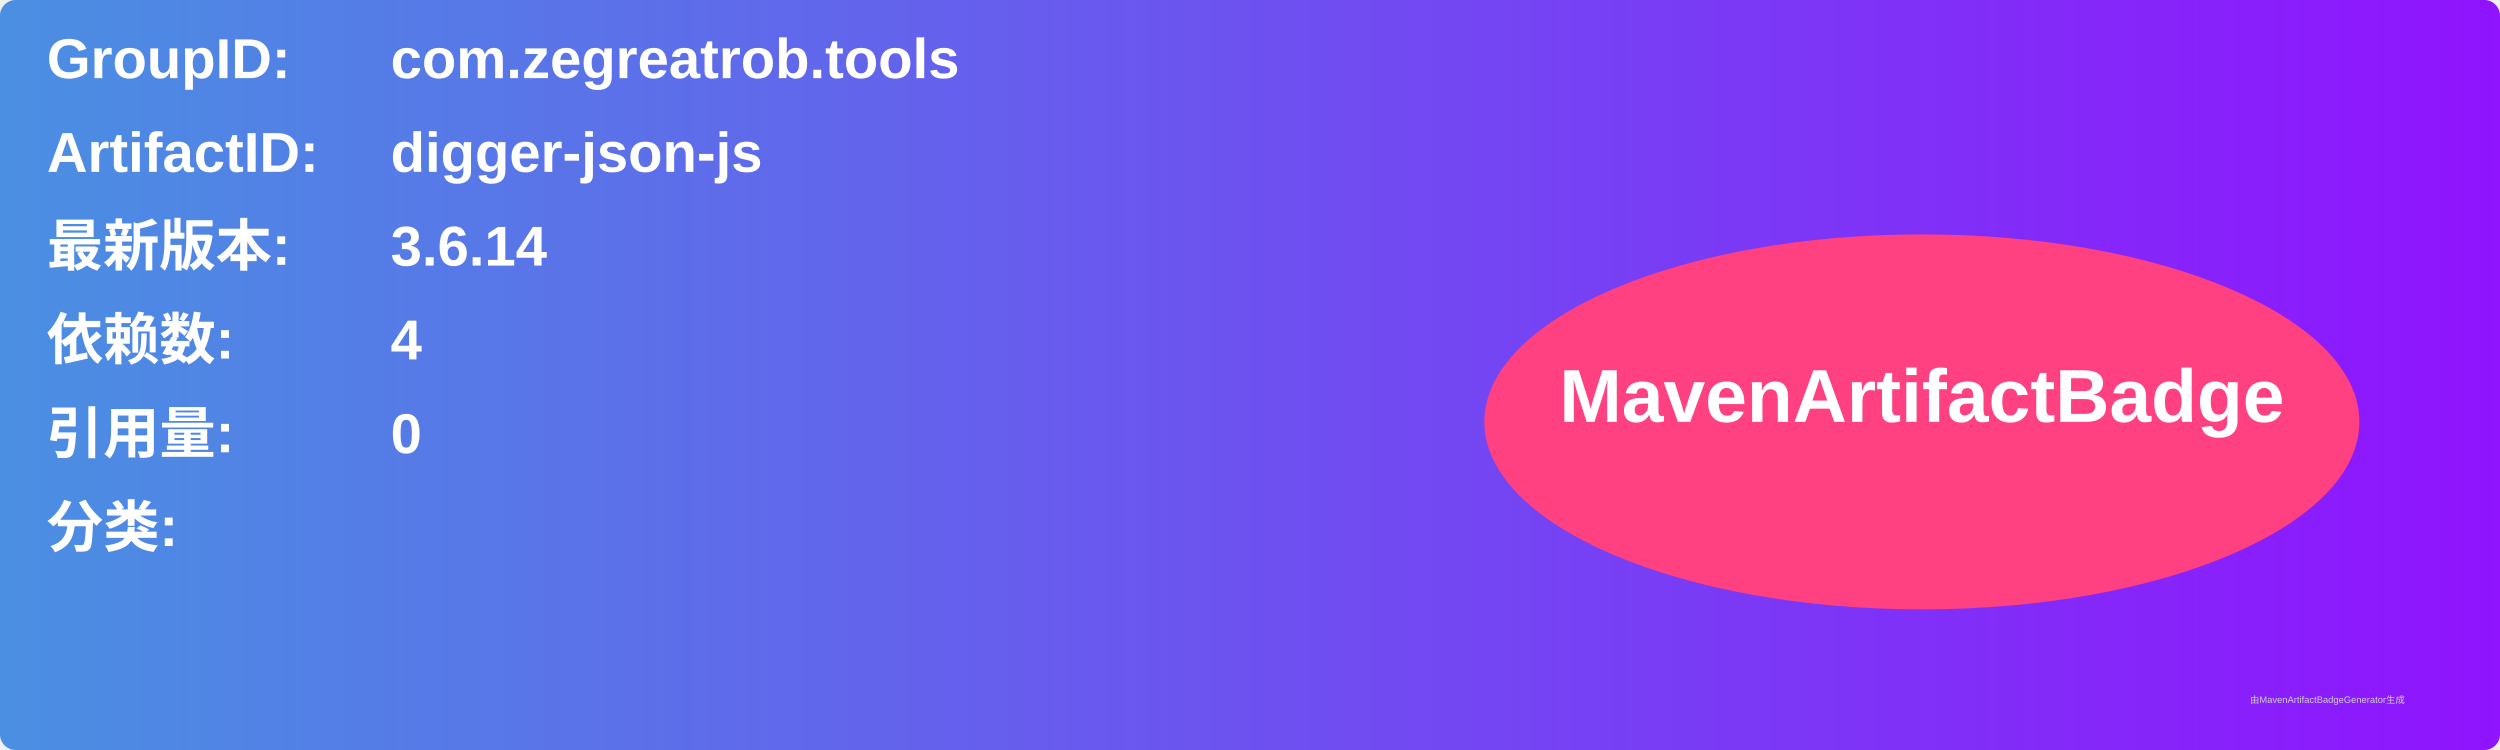
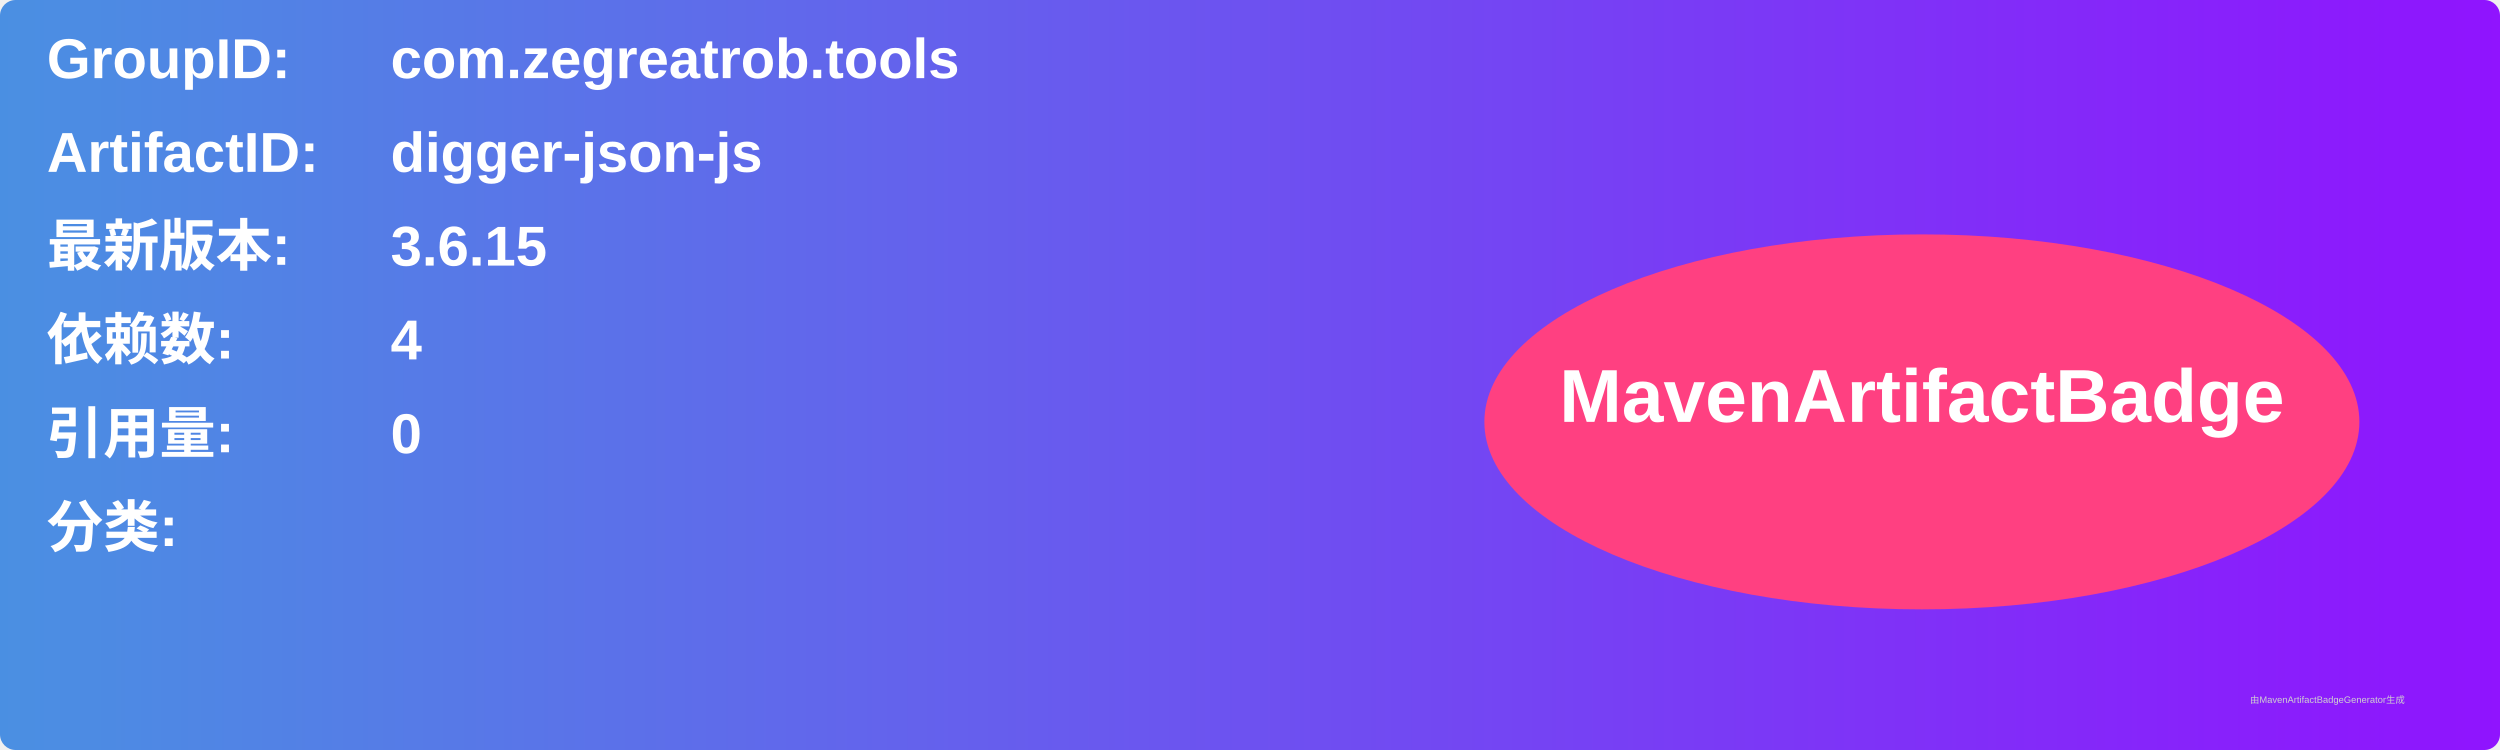
<svg xmlns="http://www.w3.org/2000/svg" width="800" height="240" viewBox="0 0 800 240">
  <linearGradient id="grad" x1="0%" y1="0%" x2="100%" y2="0%">
    <stop offset="0%" stop-color="#4a90e2" />
    <stop offset="100%" stop-color="#9013fe" />
  </linearGradient>
  <rect width="100%" height="100%" rx="5" ry="5" fill="url(#grad)" />
  <g transform="translate(15, 15)">
    <text x="0" y="10" font-family="Arial" font-size="18" fill="white" font-weight="bold" width="260">GroupID:</text>
    <text x="110" y="10" font-family="Arial" font-size="18" fill="white" font-weight="bold" width="460">com.zegreatrob.tools</text>
    <text x="0" y="40" font-family="Arial" font-size="18" fill="white" font-weight="bold" width="260">ArtifactID:</text>
    <text x="110" y="40" font-family="Arial" font-size="18" fill="white" font-weight="bold" width="460">digger-json-js</text>
    <text x="0" y="70" font-family="Arial" font-size="18" fill="white" font-weight="bold">最新版本:</text>
    <text x="110" y="70" font-family="Arial" font-size="18" fill="white" font-weight="bold">
-       <tspan font-weight="bold">3.6.14</tspan>
+       <tspan font-weight="bold">3.6.15</tspan>
    </text>
    <text x="0" y="100" font-family="Arial" font-size="18" fill="white" font-weight="bold">依赖数: </text>
    <text x="110" y="100" font-family="Arial" font-size="18" fill="white">
      <tspan font-weight="bold">4</tspan>
    </text>
    <text x="0" y="130" font-family="Arial" font-size="18" fill="white" font-weight="bold">引用量: </text>
    <text x="110" y="130" font-family="Arial" font-size="18" fill="white">
      <tspan font-weight="bold">0</tspan>
    </text>
    <text x="0" y="160" font-family="Arial" font-size="18" fill="white" font-weight="bold">分类:</text>
    <text x="10" y="190" font-family="Arial" font-size="10" fill="white">
      <tspan font-weight="bold" />
    </text>
    <ellipse cx="600" cy="120" rx="140" ry="60" fill="#ff4081" />
    <text x="600" y="120" text-anchor="middle" font-family="Arial" font-size="24" fill="white" font-weight="bold">MavenArtifactBadge</text>
  </g>
  <text x="720" y="225" font-family="Arial" font-size="3" fill="#d0d0d0">由MavenArtifactBadgeGenerator生成</text>
</svg>
